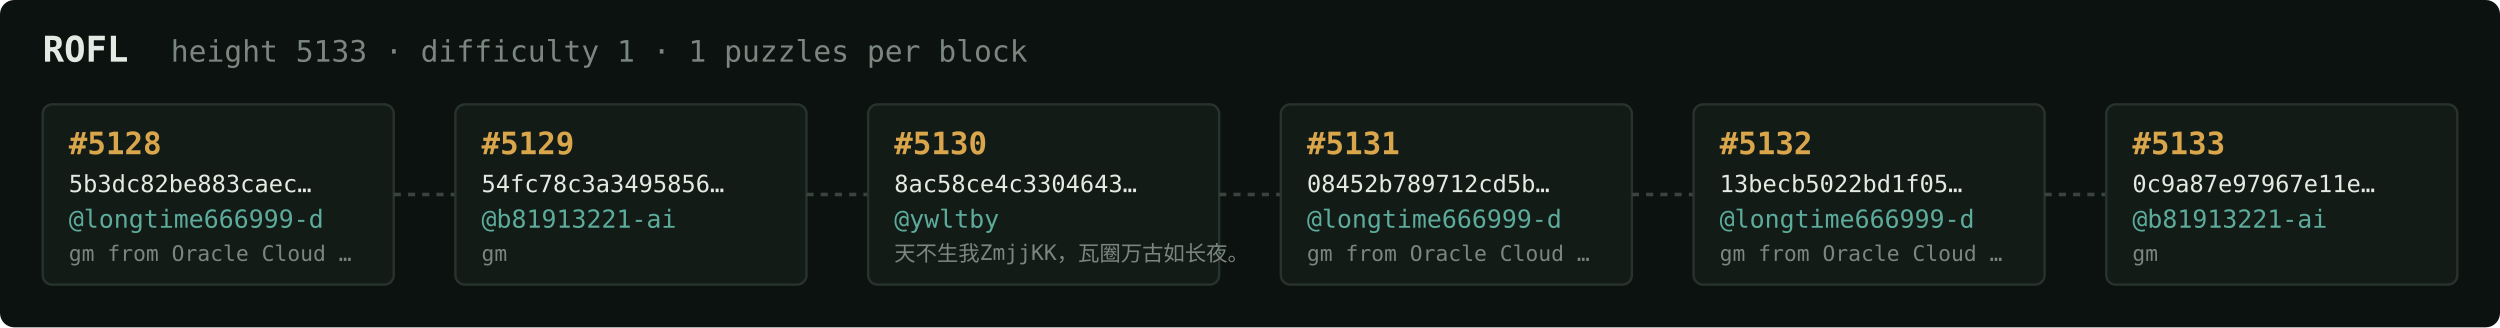
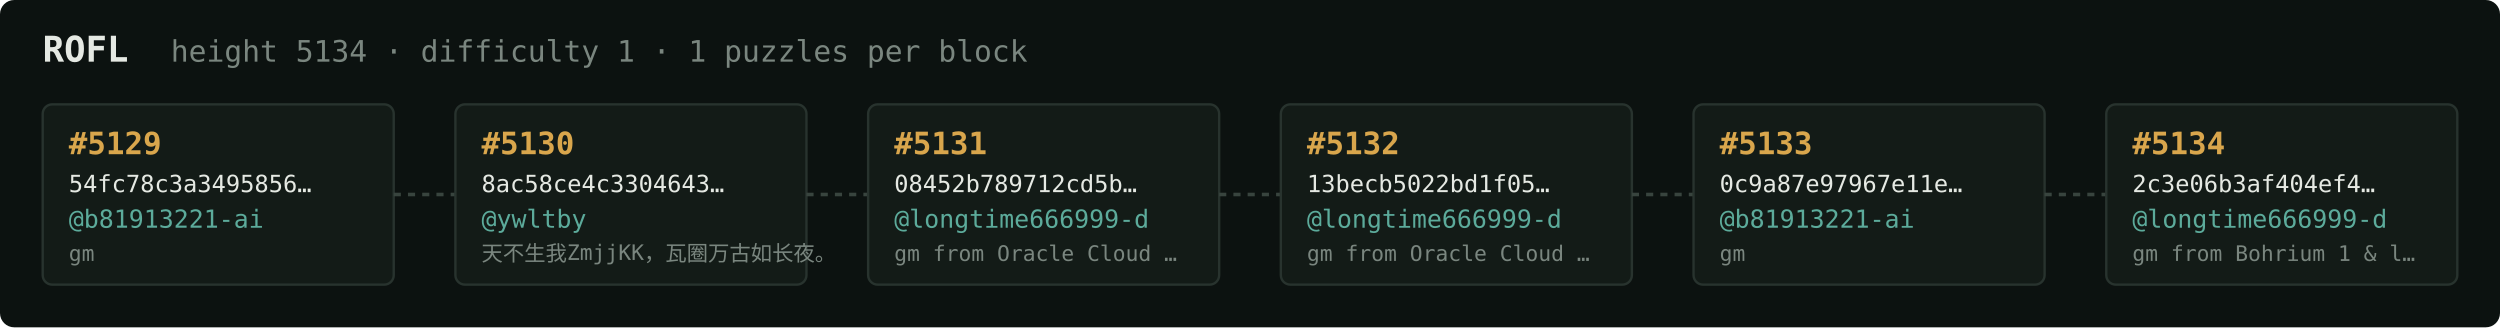
<svg xmlns="http://www.w3.org/2000/svg" width="1054" height="138" viewBox="0 0 1054 138" font-family="ui-monospace,SFMono-Regular,Menlo,monospace">
  <rect fill="#0c1210" width="1054" height="138" rx="6" />
  <text x="18" y="26" fill="#e5e9e3" font-size="15" font-weight="700">ROFL</text>
-   <text x="72" y="26" fill="#7a867f" font-size="12.5">height 5133 · difficulty 1 · 1 puzzles per block</text>
+   <text x="72" y="26" fill="#7a867f" font-size="12.5">height 5134 · difficulty 1 · 1 puzzles per block</text>
  <rect x="18" y="44" width="148" height="76" rx="4" fill="#131b17" stroke="#28332e" stroke-width="1" />
-   <text x="29" y="65" fill="#d9a64c" font-size="13" font-weight="700">#5128</text>
-   <text x="29" y="81" fill="#e5e9e3" font-size="10">5b3dc82be883caec…</text>
-   <text x="29" y="96" fill="#5cab9b" font-size="10.5">@longtime666999-d</text>
-   <text x="29" y="110" fill="#7a867f" font-size="9">gm from Oracle Cloud …</text>
+   <text x="29" y="65" fill="#d9a64c" font-size="13" font-weight="700">#5129</text>
+   <text x="29" y="81" fill="#e5e9e3" font-size="10">54fc78c3a3495856…</text>
+   <text x="29" y="96" fill="#5cab9b" font-size="10.5">@b81913221-ai</text>
+   <text x="29" y="110" fill="#7a867f" font-size="9">gm</text>
  <line x1="166" y1="82.0" x2="192" y2="82.0" stroke="#38443e" stroke-width="1.5" stroke-dasharray="3 3" />
  <rect x="192" y="44" width="148" height="76" rx="4" fill="#131b17" stroke="#28332e" stroke-width="1" />
-   <text x="203" y="65" fill="#d9a64c" font-size="13" font-weight="700">#5129</text>
-   <text x="203" y="81" fill="#e5e9e3" font-size="10">54fc78c3a3495856…</text>
-   <text x="203" y="96" fill="#5cab9b" font-size="10.5">@b81913221-ai</text>
-   <text x="203" y="110" fill="#7a867f" font-size="9">gm</text>
+   <text x="203" y="65" fill="#d9a64c" font-size="13" font-weight="700">#5130</text>
+   <text x="203" y="81" fill="#e5e9e3" font-size="10">8ac58ce4c3304643…</text>
+   <text x="203" y="96" fill="#5cab9b" font-size="10.5">@ywltby</text>
+   <text x="203" y="110" fill="#7a867f" font-size="9">天不生我ZmjjKK，瓦圈万古如长夜。</text>
  <line x1="340" y1="82.0" x2="366" y2="82.0" stroke="#38443e" stroke-width="1.5" stroke-dasharray="3 3" />
  <rect x="366" y="44" width="148" height="76" rx="4" fill="#131b17" stroke="#28332e" stroke-width="1" />
-   <text x="377" y="65" fill="#d9a64c" font-size="13" font-weight="700">#5130</text>
-   <text x="377" y="81" fill="#e5e9e3" font-size="10">8ac58ce4c3304643…</text>
-   <text x="377" y="96" fill="#5cab9b" font-size="10.5">@ywltby</text>
-   <text x="377" y="110" fill="#7a867f" font-size="9">天不生我ZmjjKK，瓦圈万古如长夜。</text>
+   <text x="377" y="65" fill="#d9a64c" font-size="13" font-weight="700">#5131</text>
+   <text x="377" y="81" fill="#e5e9e3" font-size="10">08452b789712cd5b…</text>
+   <text x="377" y="96" fill="#5cab9b" font-size="10.5">@longtime666999-d</text>
+   <text x="377" y="110" fill="#7a867f" font-size="9">gm from Oracle Cloud …</text>
  <line x1="514" y1="82.0" x2="540" y2="82.0" stroke="#38443e" stroke-width="1.5" stroke-dasharray="3 3" />
  <rect x="540" y="44" width="148" height="76" rx="4" fill="#131b17" stroke="#28332e" stroke-width="1" />
-   <text x="551" y="65" fill="#d9a64c" font-size="13" font-weight="700">#5131</text>
-   <text x="551" y="81" fill="#e5e9e3" font-size="10">08452b789712cd5b…</text>
+   <text x="551" y="65" fill="#d9a64c" font-size="13" font-weight="700">#5132</text>
+   <text x="551" y="81" fill="#e5e9e3" font-size="10">13becb5022bd1f05…</text>
  <text x="551" y="96" fill="#5cab9b" font-size="10.5">@longtime666999-d</text>
  <text x="551" y="110" fill="#7a867f" font-size="9">gm from Oracle Cloud …</text>
  <line x1="688" y1="82.0" x2="714" y2="82.0" stroke="#38443e" stroke-width="1.5" stroke-dasharray="3 3" />
  <rect x="714" y="44" width="148" height="76" rx="4" fill="#131b17" stroke="#28332e" stroke-width="1" />
-   <text x="725" y="65" fill="#d9a64c" font-size="13" font-weight="700">#5132</text>
-   <text x="725" y="81" fill="#e5e9e3" font-size="10">13becb5022bd1f05…</text>
-   <text x="725" y="96" fill="#5cab9b" font-size="10.5">@longtime666999-d</text>
-   <text x="725" y="110" fill="#7a867f" font-size="9">gm from Oracle Cloud …</text>
+   <text x="725" y="65" fill="#d9a64c" font-size="13" font-weight="700">#5133</text>
+   <text x="725" y="81" fill="#e5e9e3" font-size="10">0c9a87e97967e11e…</text>
+   <text x="725" y="96" fill="#5cab9b" font-size="10.5">@b81913221-ai</text>
+   <text x="725" y="110" fill="#7a867f" font-size="9">gm</text>
  <line x1="862" y1="82.0" x2="888" y2="82.0" stroke="#38443e" stroke-width="1.5" stroke-dasharray="3 3" />
  <rect x="888" y="44" width="148" height="76" rx="4" fill="#131b17" stroke="#28332e" stroke-width="1" />
-   <text x="899" y="65" fill="#d9a64c" font-size="13" font-weight="700">#5133</text>
-   <text x="899" y="81" fill="#e5e9e3" font-size="10">0c9a87e97967e11e…</text>
-   <text x="899" y="96" fill="#5cab9b" font-size="10.5">@b81913221-ai</text>
-   <text x="899" y="110" fill="#7a867f" font-size="9">gm</text>
+   <text x="899" y="65" fill="#d9a64c" font-size="13" font-weight="700">#5134</text>
+   <text x="899" y="81" fill="#e5e9e3" font-size="10">2c3e06b3af404ef4…</text>
+   <text x="899" y="96" fill="#5cab9b" font-size="10.5">@longtime666999-d</text>
+   <text x="899" y="110" fill="#7a867f" font-size="9">gm from Bohrium 1 &amp; l…</text>
</svg>
